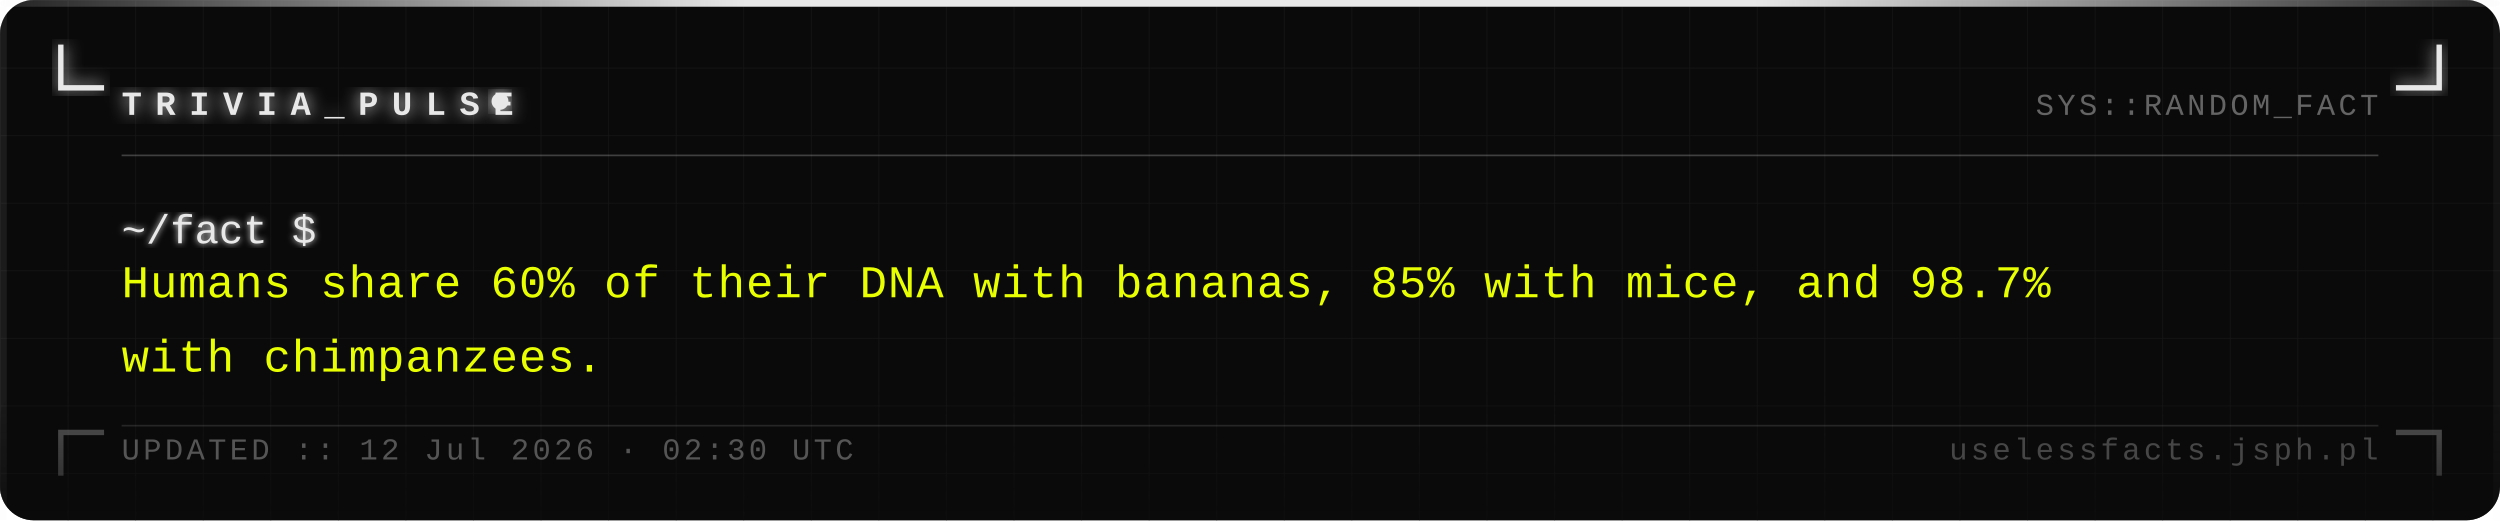
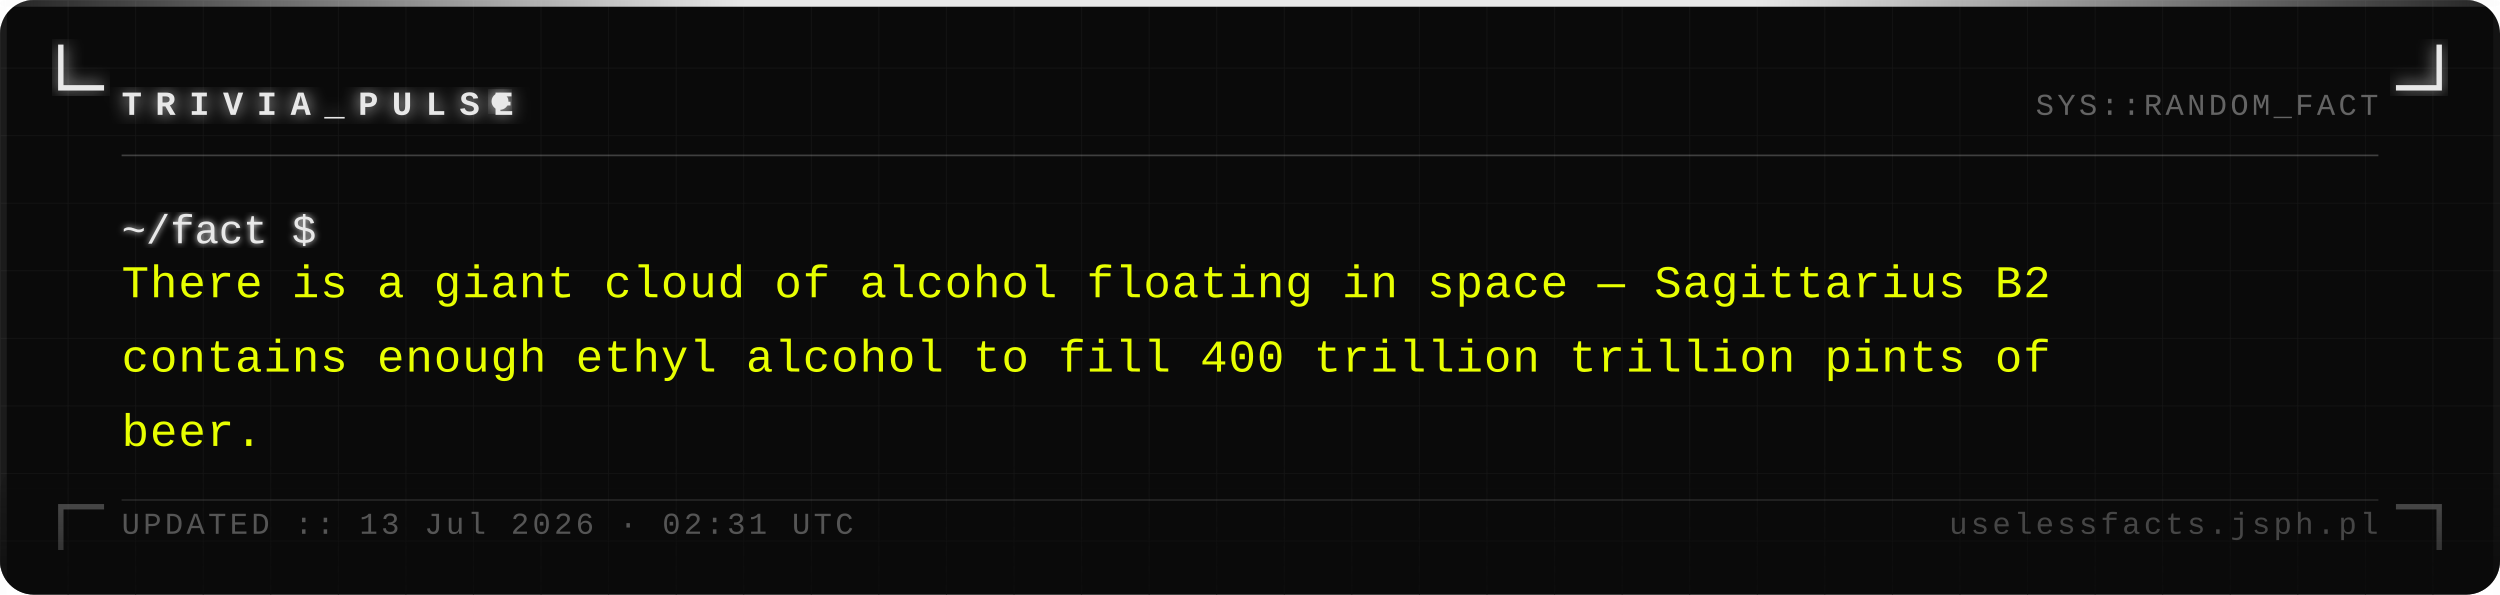
- <svg xmlns="http://www.w3.org/2000/svg" width="740" height="154" viewBox="0 0 740 154">
+ <svg xmlns="http://www.w3.org/2000/svg" width="740" height="176" viewBox="0 0 740 176">
  <defs>
    <pattern id="grid" width="20" height="20" patternUnits="userSpaceOnUse">
      <path d="M 20 0 L 0 0 0 20" fill="none" stroke="#161616" stroke-width="0.4" />
    </pattern>
    <filter id="silver-glow" x="-20%" y="-20%" width="140%" height="140%">
      <feGaussianBlur stdDeviation="2.5" result="blur" />
      <feMerge>
        <feMergeNode in="blur" />
        <feMergeNode in="SourceGraphic" />
      </feMerge>
    </filter>
    <filter id="text-glow" x="-5%" y="-5%" width="110%" height="110%">
      <feGaussianBlur stdDeviation="1" result="blur" />
      <feMerge>
        <feMergeNode in="blur" />
        <feMergeNode in="SourceGraphic" />
      </feMerge>
    </filter>
    <linearGradient id="fade-bottom" x1="0" y1="0" x2="0" y2="1">
      <stop offset="0%" stop-color="#0a0a0a" stop-opacity="0" />
      <stop offset="100%" stop-color="#0a0a0a" stop-opacity="0.7" />
    </linearGradient>
    <linearGradient id="top-bar" x1="0" y1="0" x2="1" y2="0">
      <stop offset="0%" stop-color="#e8e8e8" stop-opacity="0.1" />
      <stop offset="30%" stop-color="#e8e8e8" stop-opacity="1" />
      <stop offset="70%" stop-color="#e8e8e8" stop-opacity="1" />
      <stop offset="100%" stop-color="#e8e8e8" stop-opacity="0.1" />
    </linearGradient>
  </defs>
-   <rect width="740" height="154" fill="#0a0a0a" rx="10" />
-   <rect width="740" height="154" fill="url(#grid)" rx="10" opacity="1" />
+   <rect width="740" height="176" fill="#0a0a0a" rx="10" />
+   <rect width="740" height="176" fill="url(#grid)" rx="10" opacity="1" />
  <rect x="0" y="0" width="740" height="2" fill="url(#top-bar)" rx="2" />
-   <rect x="0" y="2" width="2" height="152" fill="#e8e8e8" opacity="0.08" />
-   <rect x="738" y="2" width="2" height="152" fill="#e8e8e8" opacity="0.04" />
+   <rect x="0" y="2" width="2" height="174" fill="#e8e8e8" opacity="0.08" />
+   <rect x="738" y="2" width="2" height="174" fill="#e8e8e8" opacity="0.04" />
  <path d="M 18 14 L 18 26 L 30 26" fill="none" stroke="#e8e8e8" stroke-width="1.6" stroke-linecap="square" filter="url(#silver-glow)" />
  <path d="M 722 14 L 722 26 L 710 26" fill="none" stroke="#e8e8e8" stroke-width="1.6" stroke-linecap="square" filter="url(#silver-glow)" />
-   <path d="M 18 140 L 18 128 L 30 128" fill="none" stroke="#e8e8e8" stroke-width="1.6" stroke-linecap="square" opacity="0.35" />
-   <path d="M 722 140 L 722 128 L 710 128" fill="none" stroke="#e8e8e8" stroke-width="1.6" stroke-linecap="square" opacity="0.35" />
+   <path d="M 18 162 L 18 150 L 30 150" fill="none" stroke="#e8e8e8" stroke-width="1.6" stroke-linecap="square" opacity="0.35" />
+   <path d="M 722 162 L 722 150 L 710 150" fill="none" stroke="#e8e8e8" stroke-width="1.6" stroke-linecap="square" opacity="0.35" />
  <text x="36" y="34" font-family="Courier New, Courier, monospace" font-size="10" font-weight="bold" fill="#e8e8e8" letter-spacing="4" filter="url(#silver-glow)">TRIVIA_PULSE</text>
  <circle cx="148" cy="30" r="2.5" fill="#e8e8e8" filter="url(#silver-glow)">
    <animate attributeName="opacity" values="1;0;1" dur="1.4s" repeatCount="indefinite" />
  </circle>
  <text x="704" y="34" font-family="Courier New, Courier, monospace" font-size="9" fill="#a0a0a0" text-anchor="end" letter-spacing="1" opacity="0.6">SYS::RANDOM_FACT</text>
  <line x1="36" y1="46" x2="704" y2="46" stroke="#c0c0c0" stroke-width="0.5" opacity="0.3" />
  <text x="36" y="72" font-family="Courier New, Courier, monospace" font-size="12" fill="#e8e8e8" filter="url(#text-glow)">~/fact $</text>
-   <text x="36" y="88" font-family="Courier New, Courier, monospace" font-size="13.5" fill="#e8ff00" letter-spacing="0.3">Humans share 60% of their DNA with bananas, 85% with mice, and 98.7%</text>
-   <text x="36" y="110" font-family="Courier New, Courier, monospace" font-size="13.5" fill="#e8ff00" letter-spacing="0.3">with chimpanzees.</text>
-   <rect x="0" y="114" width="740" height="40" fill="url(#fade-bottom)" rx="10" />
-   <line x1="36" y1="126" x2="704" y2="126" stroke="#c0c0c0" stroke-width="0.5" opacity="0.15" />
-   <text x="36" y="136" font-family="Courier New, Courier, monospace" font-size="9" fill="#a0a0a0" letter-spacing="1" opacity="0.5">UPDATED :: 12 Jul 2026 · 02:30 UTC</text>
-   <text x="704" y="136" font-family="Courier New, Courier, monospace" font-size="9" fill="#a0a0a0" text-anchor="end" letter-spacing="1" opacity="0.4">uselessfacts.jsph.pl</text>
+   <text x="36" y="88" font-family="Courier New, Courier, monospace" font-size="13.5" fill="#e8ff00" letter-spacing="0.3">There is a giant cloud of alcohol floating in space — Sagittarius B2</text>
+   <text x="36" y="110" font-family="Courier New, Courier, monospace" font-size="13.5" fill="#e8ff00" letter-spacing="0.3">contains enough ethyl alcohol to fill 400 trillion trillion pints of</text>
+   <text x="36" y="132" font-family="Courier New, Courier, monospace" font-size="13.5" fill="#e8ff00" letter-spacing="0.3">beer.</text>
+   <rect x="0" y="136" width="740" height="40" fill="url(#fade-bottom)" rx="10" />
+   <line x1="36" y1="148" x2="704" y2="148" stroke="#c0c0c0" stroke-width="0.5" opacity="0.15" />
+   <text x="36" y="158" font-family="Courier New, Courier, monospace" font-size="9" fill="#a0a0a0" letter-spacing="1" opacity="0.5">UPDATED :: 13 Jul 2026 · 02:31 UTC</text>
+   <text x="704" y="158" font-family="Courier New, Courier, monospace" font-size="9" fill="#a0a0a0" text-anchor="end" letter-spacing="1" opacity="0.4">uselessfacts.jsph.pl</text>
</svg>
